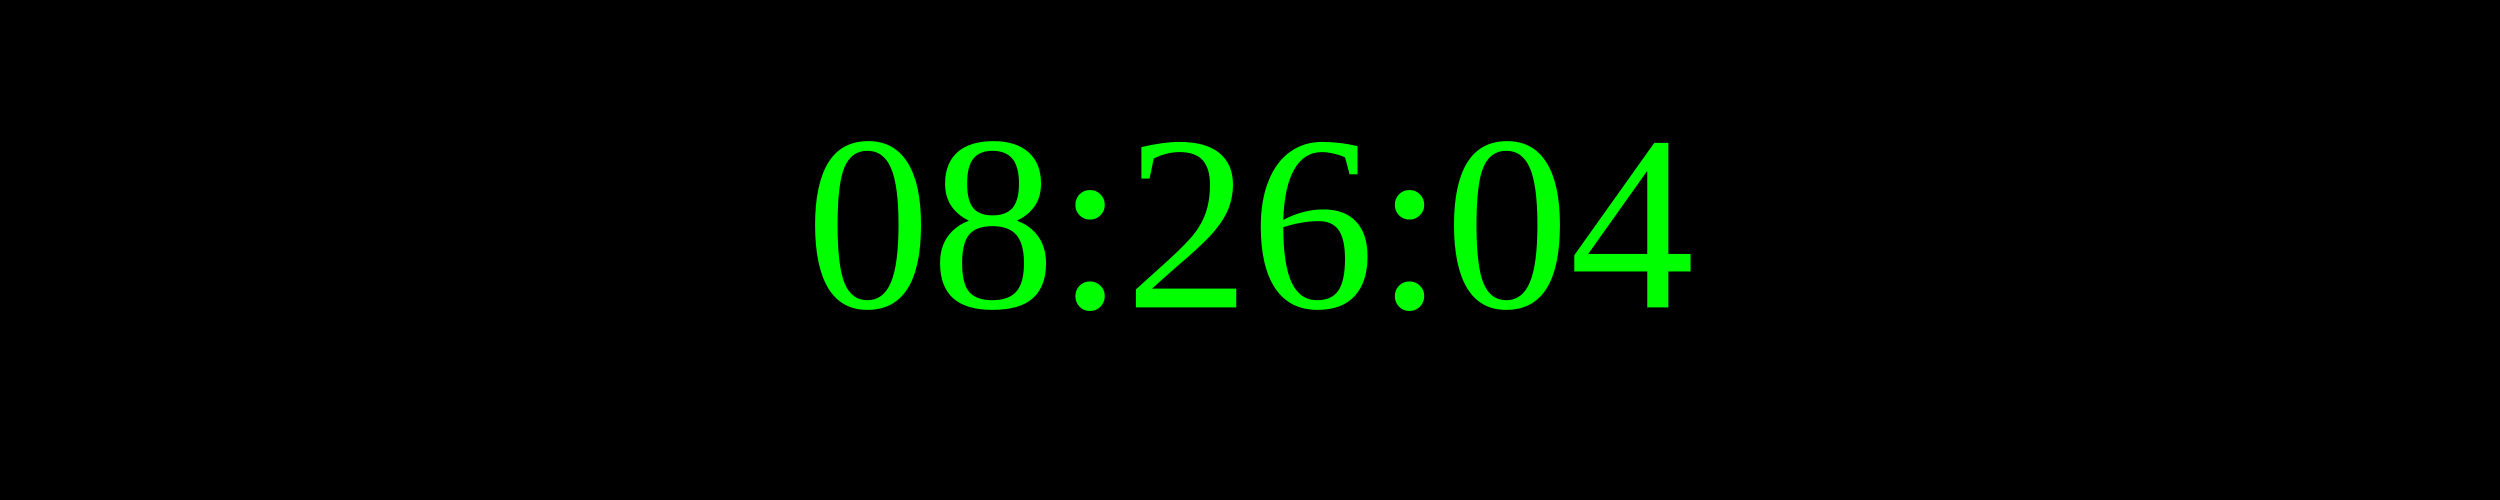
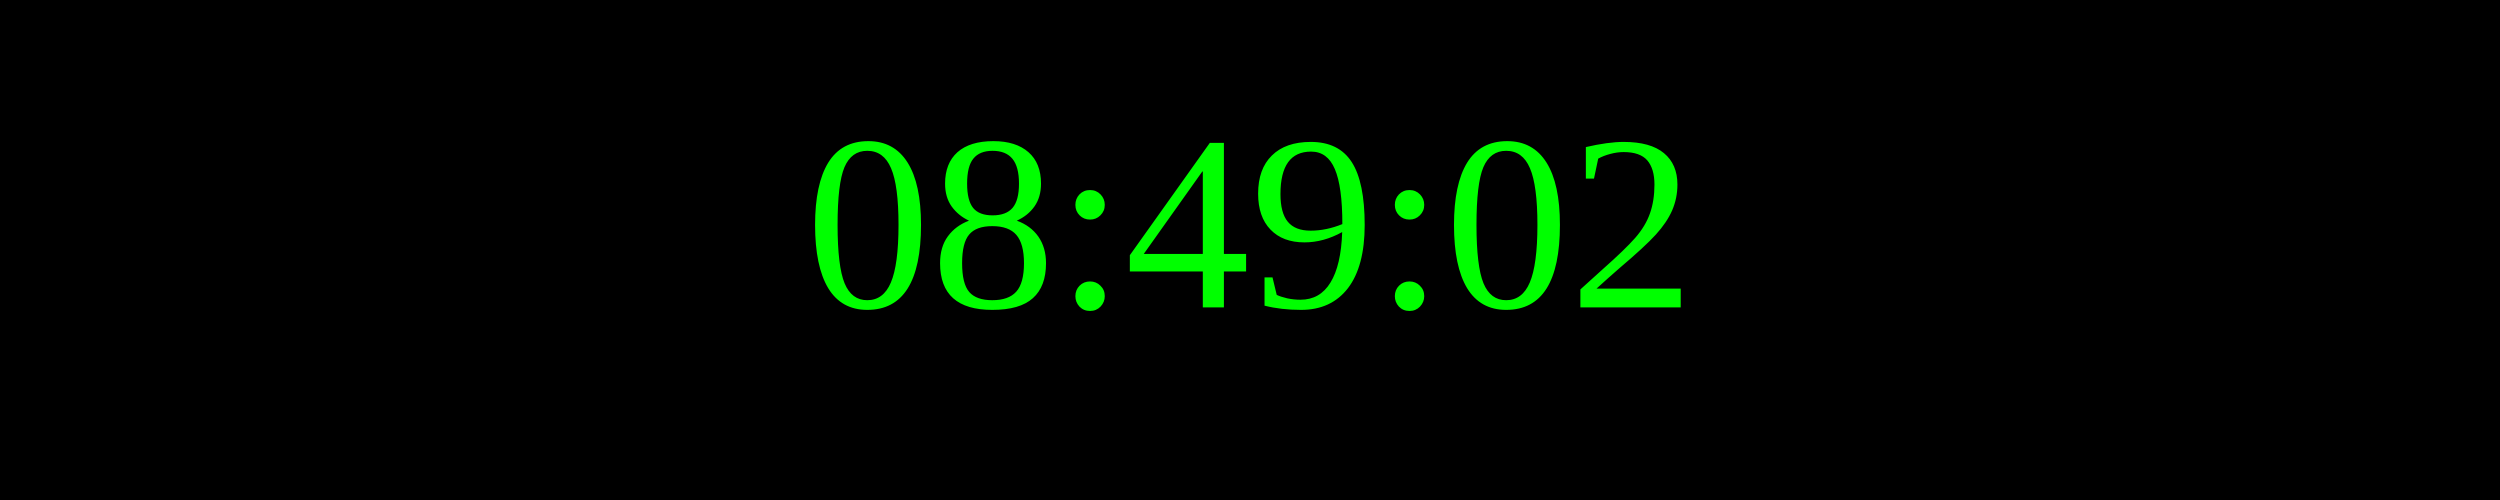
<svg xmlns="http://www.w3.org/2000/svg" width="250" height="50">
  <rect width="100%" height="100%" fill="black" />
  <text x="50%" y="50%" font-size="25" fill="lime" text-anchor="middle" dominant-baseline="middle">
- 08:26:04
+ 08:49:02
</text>
</svg>
